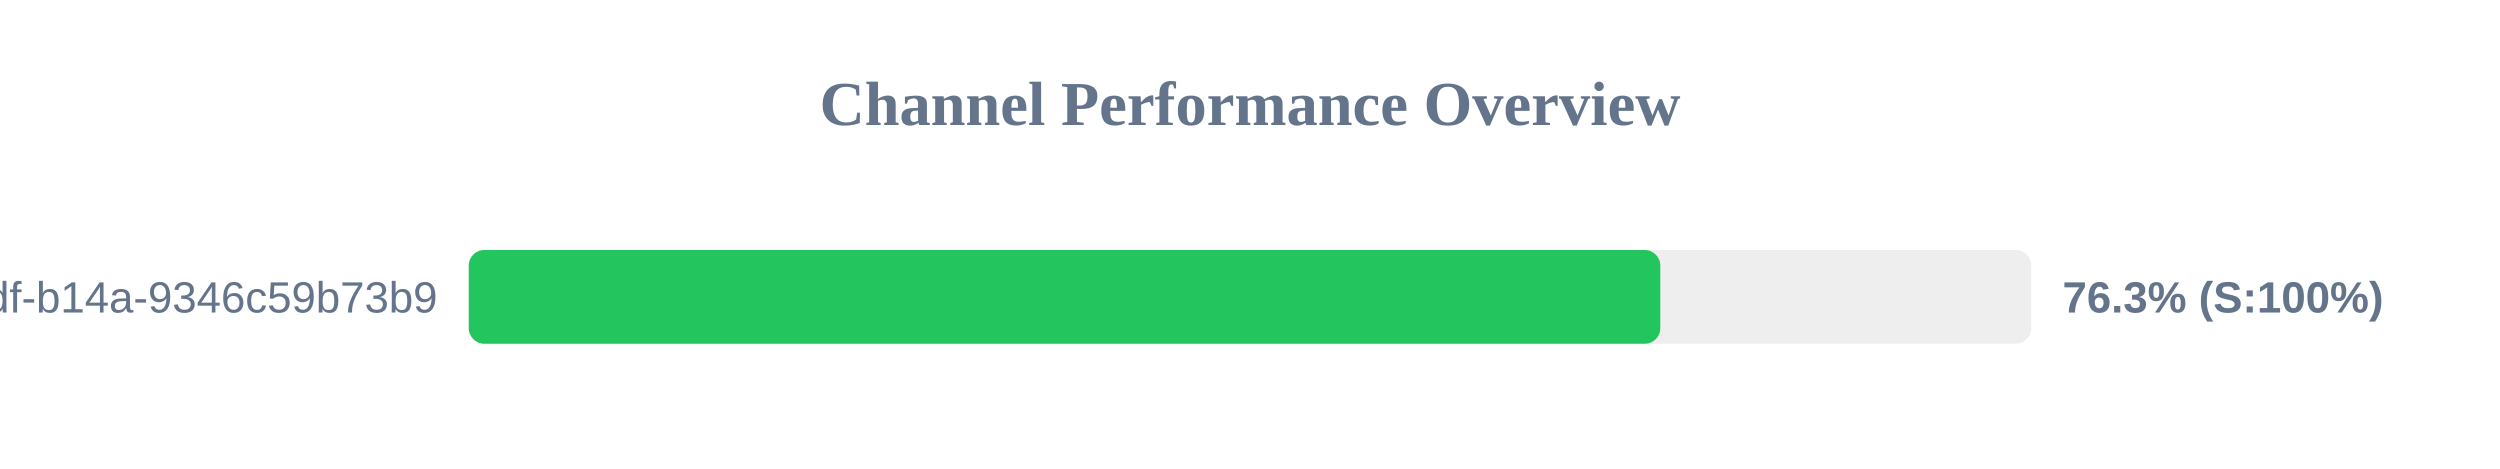
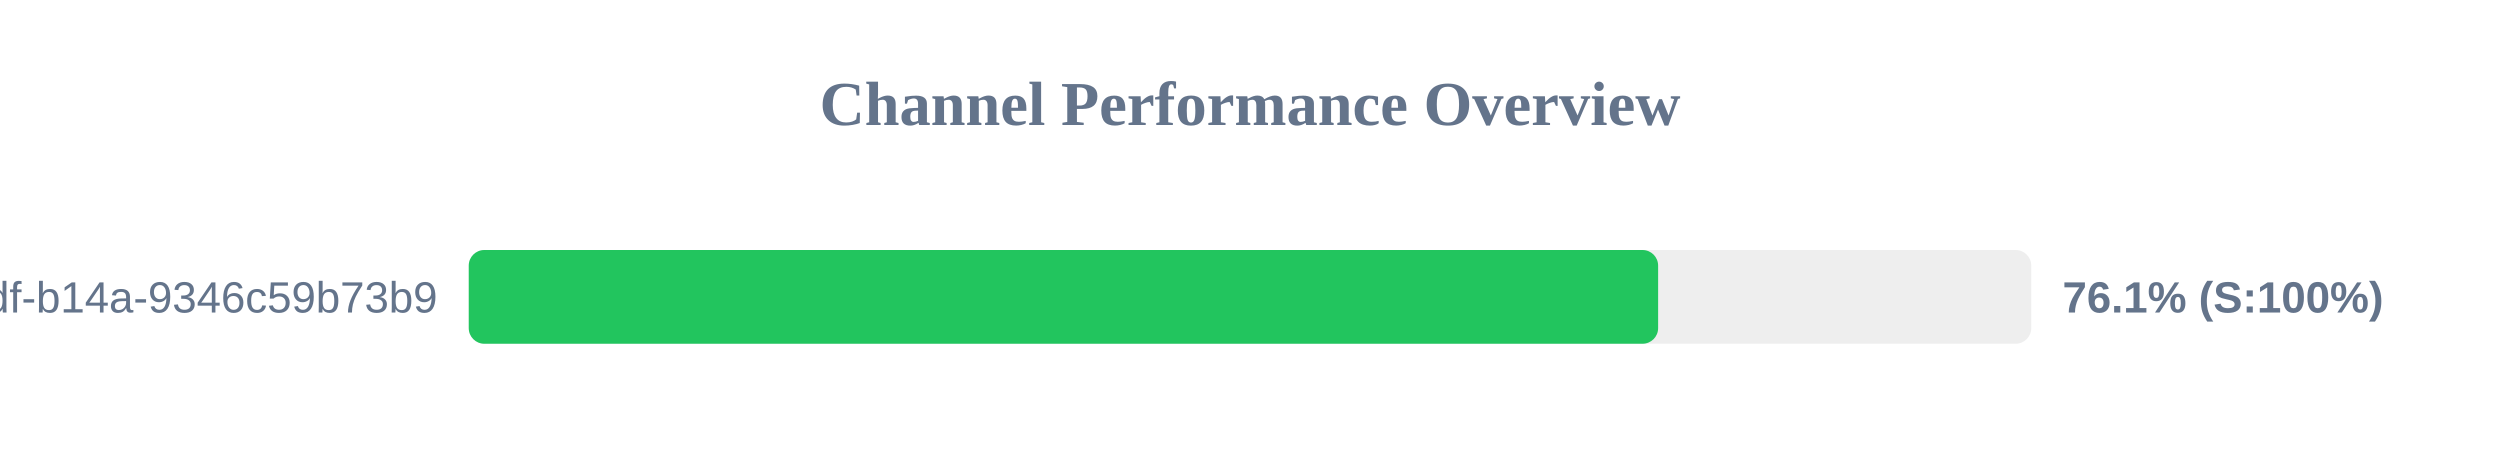
<svg xmlns="http://www.w3.org/2000/svg" width="800" height="150" version="1.1">
  <style>
        .row { font: 14px Arial; fill: #64748b; }
        .score { font: bold 14px Arial; fill: #64748b; }
    </style>
  <text x="400" y="40" text-anchor="middle" font-size="20px" font-weight="bold" fill="#64748b">Channel Performance Overview</text>
  <rect x="150" y="80" width="500" height="30" fill="#eee" rx="5" />
-   <rect x="150" y="80" width="381.3" height="30" fill="#22c55e" rx="5" />
+   <rect x="150" y="80" width="380.6" height="30" fill="#22c55e" rx="5" />
  <text x="140" y="100" text-anchor="end" class="row">?uuid=55ca7a9e-cf90-49df-b14a-9346c59b73b9</text>
-   <text x="660" y="100" text-anchor="start" class="score">76.3% (S:100%)</text>
+   <text x="660" y="100" text-anchor="start" class="score">76.1% (S:100%)</text>
</svg>
